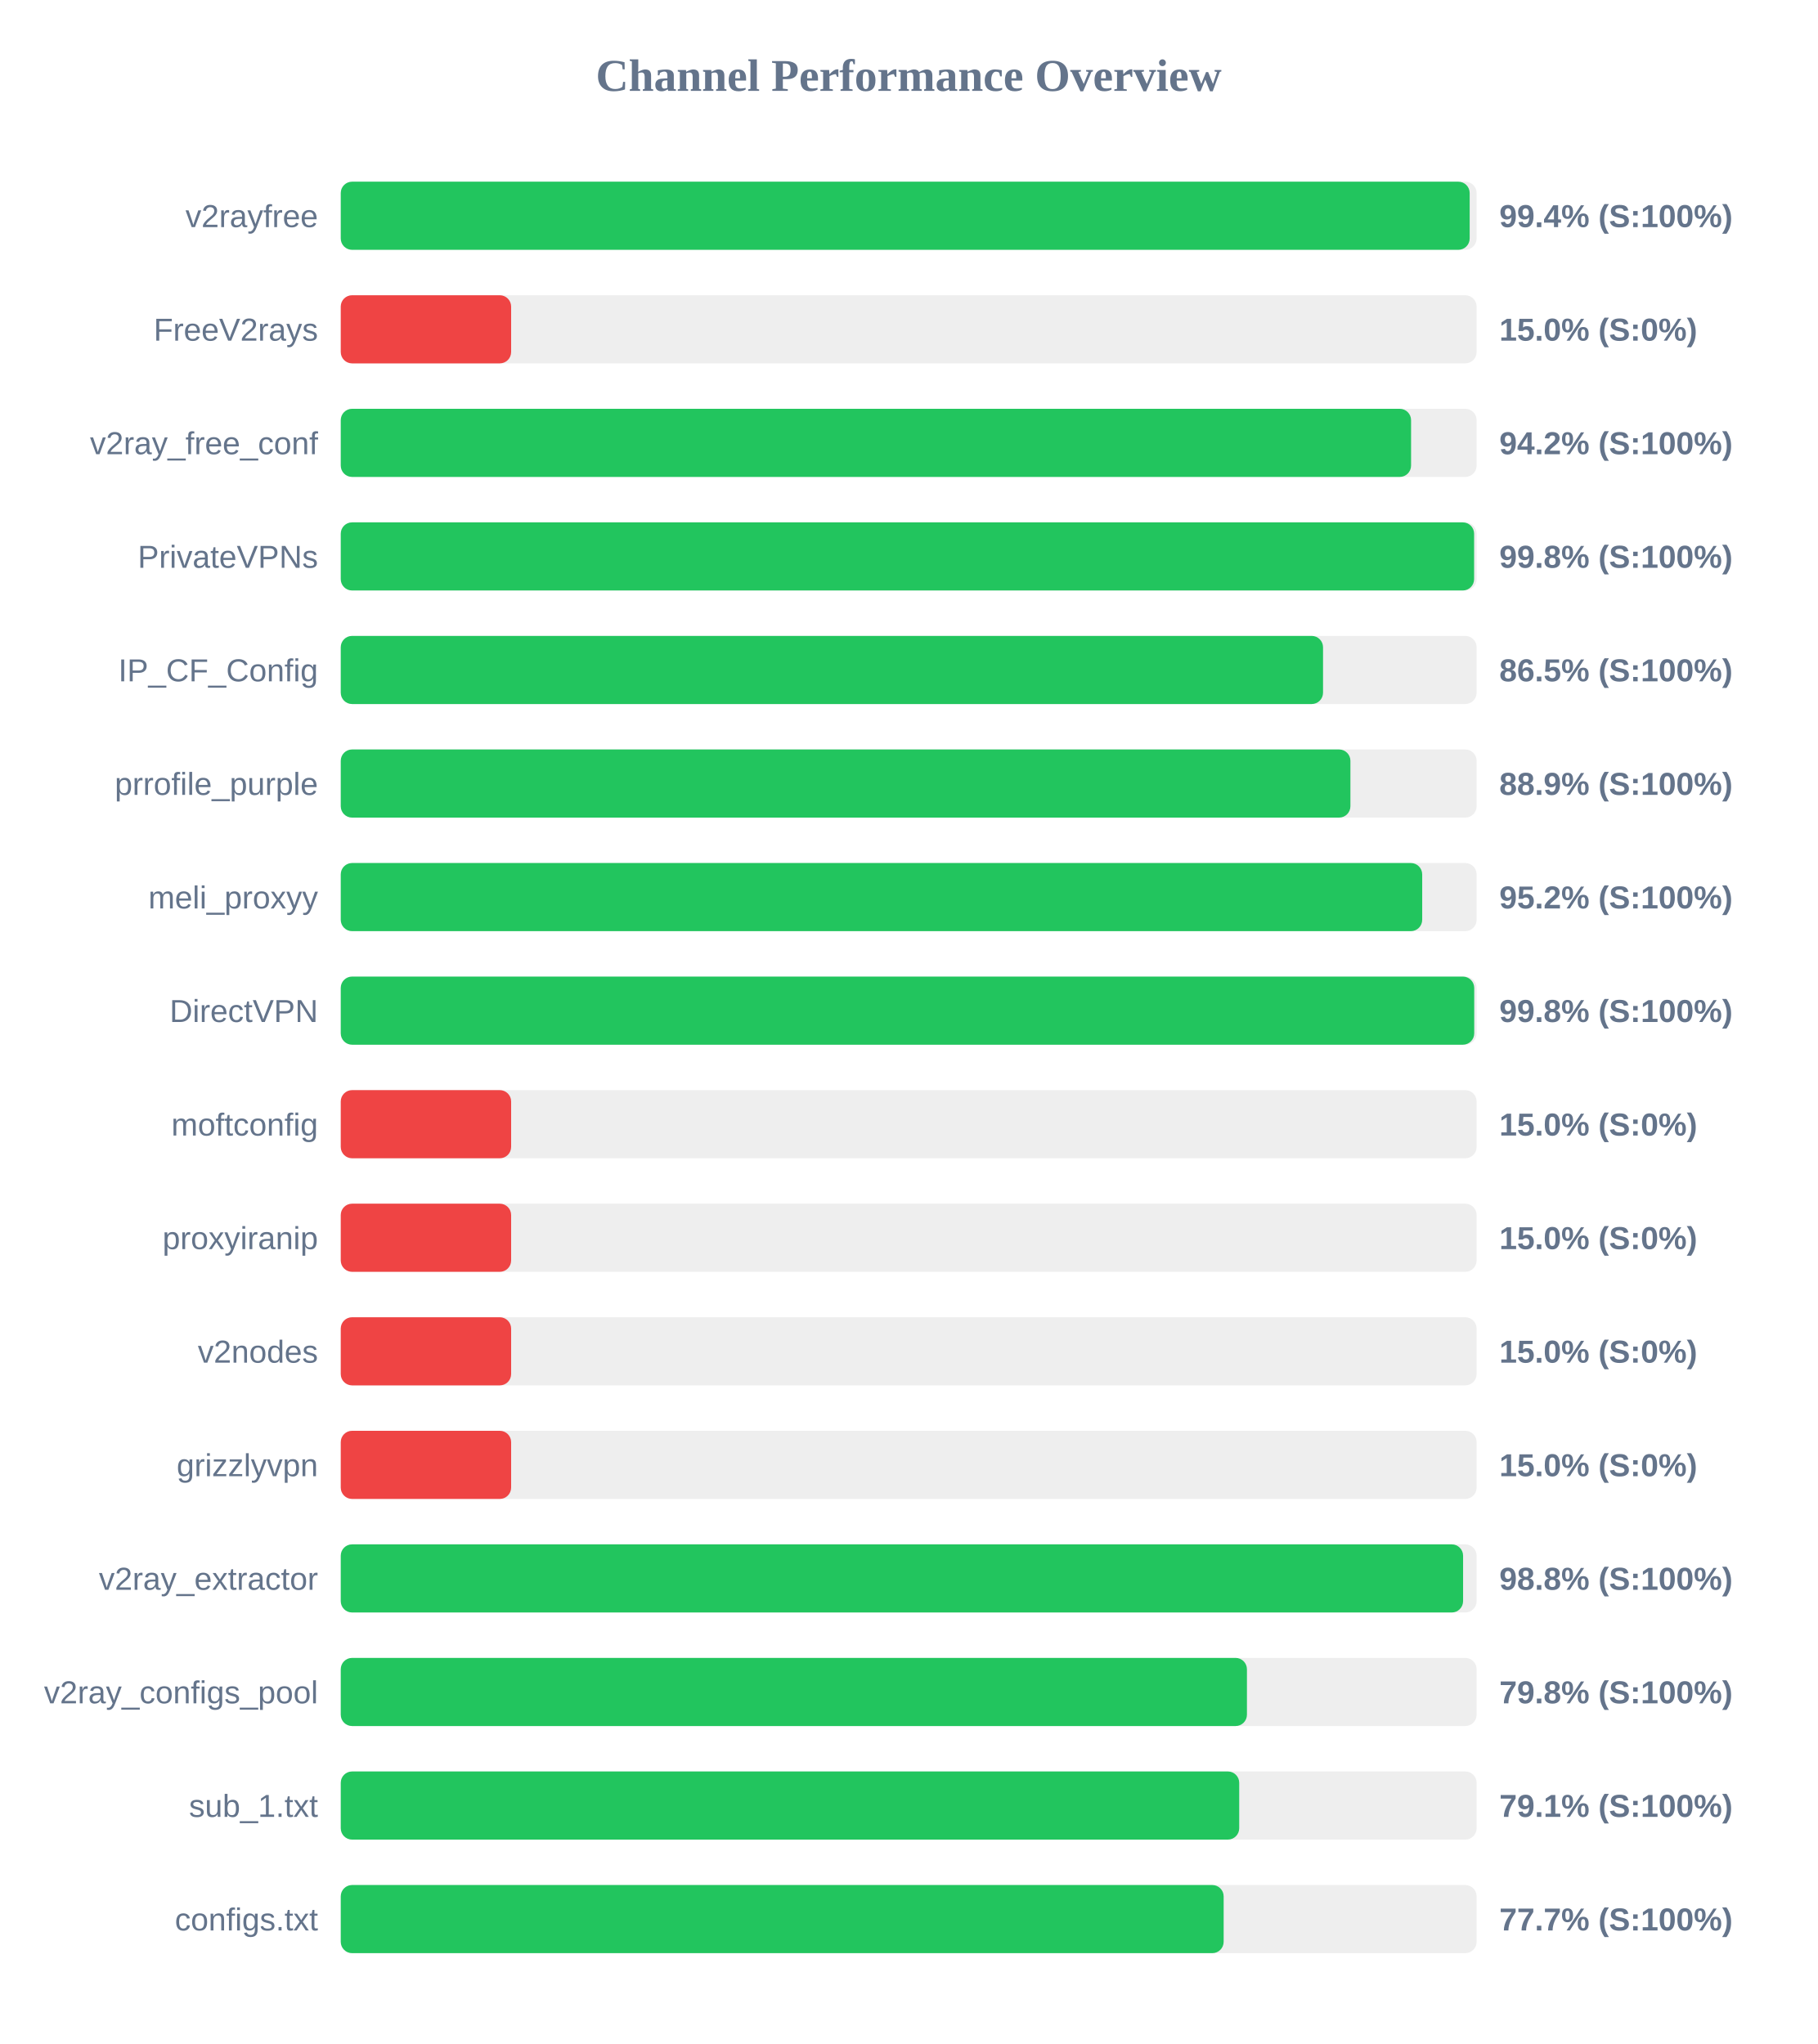
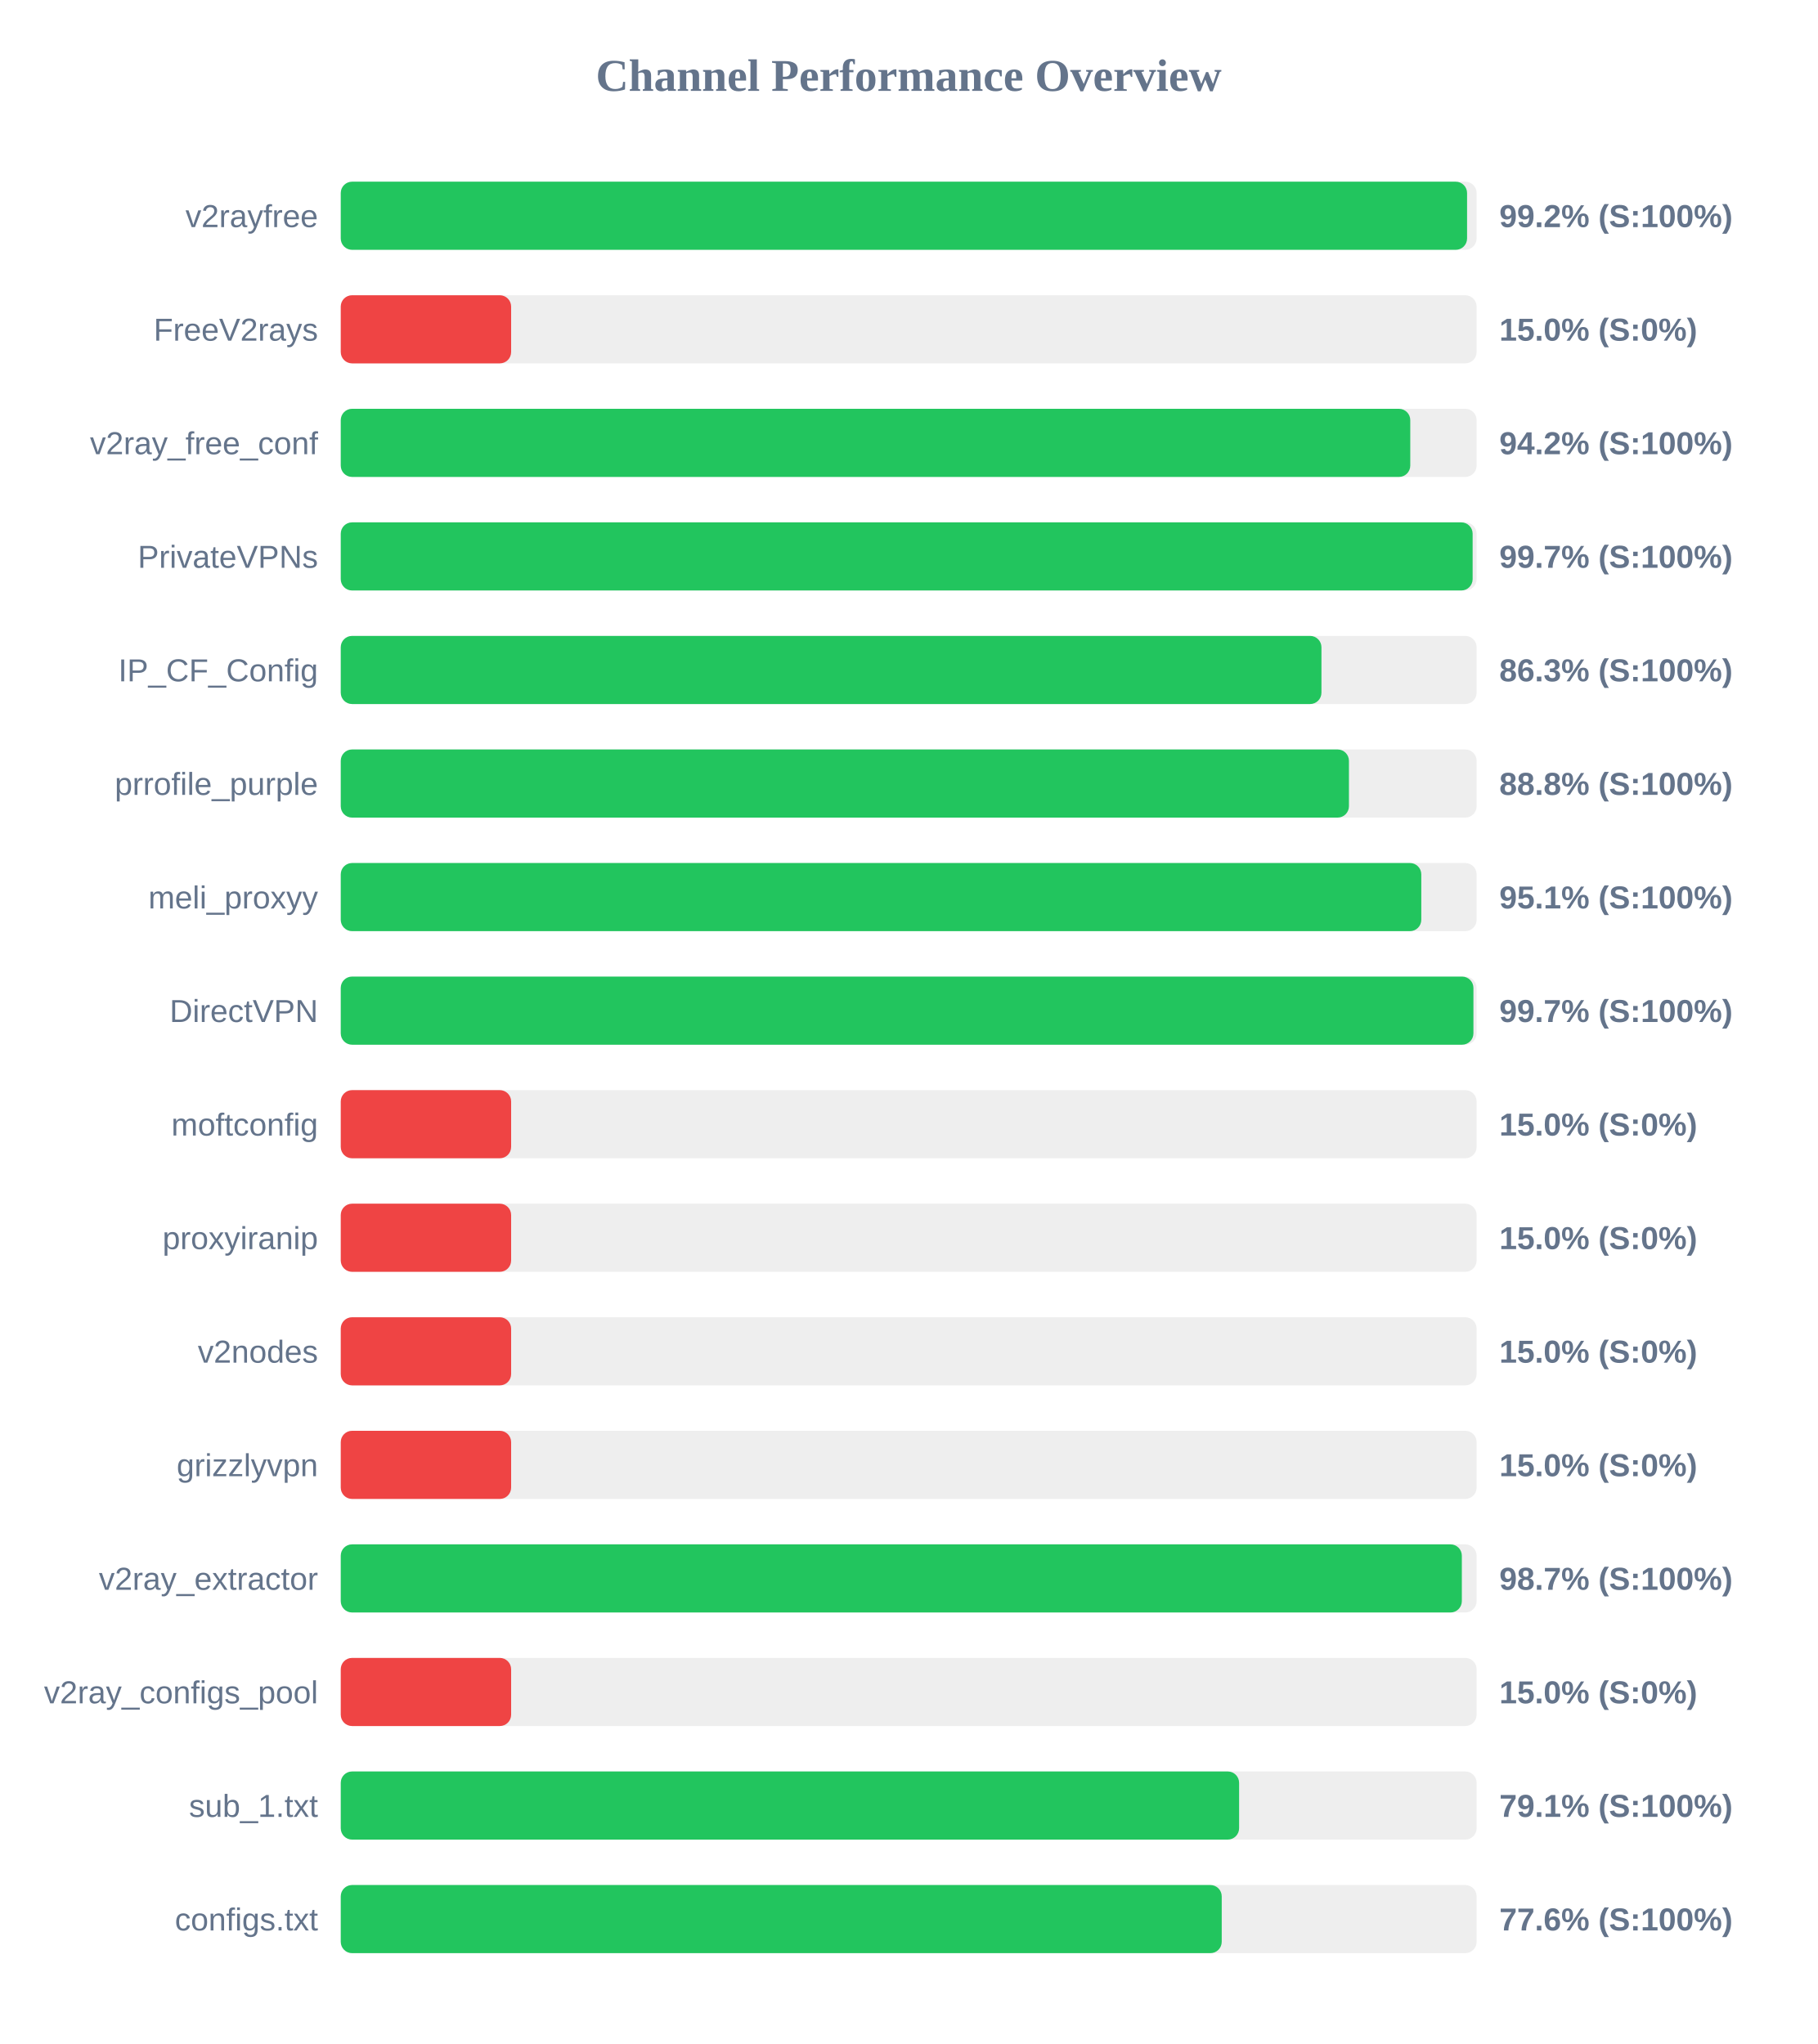
<svg xmlns="http://www.w3.org/2000/svg" width="800" height="900" version="1.1">
  <style>
        .row { font: 14px Arial; fill: #64748b; }
        .score { font: bold 14px Arial; fill: #64748b; }
    </style>
  <text x="400" y="40" text-anchor="middle" font-size="20px" font-weight="bold" fill="#64748b">Channel Performance Overview</text>
  <rect x="150" y="80" width="500" height="30" fill="#eee" rx="5" />
-   <rect x="150" y="80" width="496.95" height="30" fill="#22c55e" rx="5" />
+   <rect x="150" y="80" width="495.8" height="30" fill="#22c55e" rx="5" />
  <text x="140" y="100" text-anchor="end" class="row">v2rayfree</text>
-   <text x="660" y="100" text-anchor="start" class="score">99.4% (S:100%)</text>
+   <text x="660" y="100" text-anchor="start" class="score">99.2% (S:100%)</text>
  <rect x="150" y="130" width="500" height="30" fill="#eee" rx="5" />
  <rect x="150" y="130" width="75.0" height="30" fill="#ef4444" rx="5" />
  <text x="140" y="150" text-anchor="end" class="row">FreeV2rays</text>
  <text x="660" y="150" text-anchor="start" class="score">15.0% (S:0%)</text>
  <rect x="150" y="180" width="500" height="30" fill="#eee" rx="5" />
-   <rect x="150" y="180" width="471.15" height="30" fill="#22c55e" rx="5" />
+   <rect x="150" y="180" width="470.8" height="30" fill="#22c55e" rx="5" />
  <text x="140" y="200" text-anchor="end" class="row">v2ray_free_conf</text>
  <text x="660" y="200" text-anchor="start" class="score">94.2% (S:100%)</text>
  <rect x="150" y="230" width="500" height="30" fill="#eee" rx="5" />
-   <rect x="150" y="230" width="498.9" height="30" fill="#22c55e" rx="5" />
+   <rect x="150" y="230" width="498.25" height="30" fill="#22c55e" rx="5" />
  <text x="140" y="250" text-anchor="end" class="row">PrivateVPNs</text>
-   <text x="660" y="250" text-anchor="start" class="score">99.8% (S:100%)</text>
+   <text x="660" y="250" text-anchor="start" class="score">99.7% (S:100%)</text>
  <rect x="150" y="280" width="500" height="30" fill="#eee" rx="5" />
-   <rect x="150" y="280" width="432.4" height="30" fill="#22c55e" rx="5" />
+   <rect x="150" y="280" width="431.7" height="30" fill="#22c55e" rx="5" />
  <text x="140" y="300" text-anchor="end" class="row">IP_CF_Config</text>
-   <text x="660" y="300" text-anchor="start" class="score">86.5% (S:100%)</text>
+   <text x="660" y="300" text-anchor="start" class="score">86.3% (S:100%)</text>
  <rect x="150" y="330" width="500" height="30" fill="#eee" rx="5" />
-   <rect x="150" y="330" width="444.45" height="30" fill="#22c55e" rx="5" />
+   <rect x="150" y="330" width="443.8" height="30" fill="#22c55e" rx="5" />
  <text x="140" y="350" text-anchor="end" class="row">prrofile_purple</text>
-   <text x="660" y="350" text-anchor="start" class="score">88.9% (S:100%)</text>
+   <text x="660" y="350" text-anchor="start" class="score">88.8% (S:100%)</text>
  <rect x="150" y="380" width="500" height="30" fill="#eee" rx="5" />
-   <rect x="150" y="380" width="476.05" height="30" fill="#22c55e" rx="5" />
+   <rect x="150" y="380" width="475.65" height="30" fill="#22c55e" rx="5" />
  <text x="140" y="400" text-anchor="end" class="row">meli_proxyy</text>
-   <text x="660" y="400" text-anchor="start" class="score">95.2% (S:100%)</text>
+   <text x="660" y="400" text-anchor="start" class="score">95.1% (S:100%)</text>
  <rect x="150" y="430" width="500" height="30" fill="#eee" rx="5" />
-   <rect x="150" y="430" width="498.95" height="30" fill="#22c55e" rx="5" />
+   <rect x="150" y="430" width="498.6" height="30" fill="#22c55e" rx="5" />
  <text x="140" y="450" text-anchor="end" class="row">DirectVPN</text>
-   <text x="660" y="450" text-anchor="start" class="score">99.8% (S:100%)</text>
+   <text x="660" y="450" text-anchor="start" class="score">99.7% (S:100%)</text>
  <rect x="150" y="480" width="500" height="30" fill="#eee" rx="5" />
  <rect x="150" y="480" width="75.0" height="30" fill="#ef4444" rx="5" />
  <text x="140" y="500" text-anchor="end" class="row">moftconfig</text>
  <text x="660" y="500" text-anchor="start" class="score">15.0% (S:0%)</text>
  <rect x="150" y="530" width="500" height="30" fill="#eee" rx="5" />
  <rect x="150" y="530" width="75.0" height="30" fill="#ef4444" rx="5" />
  <text x="140" y="550" text-anchor="end" class="row">proxyiranip</text>
  <text x="660" y="550" text-anchor="start" class="score">15.0% (S:0%)</text>
  <rect x="150" y="580" width="500" height="30" fill="#eee" rx="5" />
  <rect x="150" y="580" width="75.0" height="30" fill="#ef4444" rx="5" />
  <text x="140" y="600" text-anchor="end" class="row">v2nodes</text>
  <text x="660" y="600" text-anchor="start" class="score">15.0% (S:0%)</text>
  <rect x="150" y="630" width="500" height="30" fill="#eee" rx="5" />
  <rect x="150" y="630" width="75.0" height="30" fill="#ef4444" rx="5" />
  <text x="140" y="650" text-anchor="end" class="row">grizzlyvpn</text>
  <text x="660" y="650" text-anchor="start" class="score">15.0% (S:0%)</text>
  <rect x="150" y="680" width="500" height="30" fill="#eee" rx="5" />
-   <rect x="150" y="680" width="494.05" height="30" fill="#22c55e" rx="5" />
+   <rect x="150" y="680" width="493.5" height="30" fill="#22c55e" rx="5" />
  <text x="140" y="700" text-anchor="end" class="row">v2ray_extractor</text>
-   <text x="660" y="700" text-anchor="start" class="score">98.8% (S:100%)</text>
+   <text x="660" y="700" text-anchor="start" class="score">98.7% (S:100%)</text>
  <rect x="150" y="730" width="500" height="30" fill="#eee" rx="5" />
-   <rect x="150" y="730" width="398.9" height="30" fill="#22c55e" rx="5" />
+   <rect x="150" y="730" width="75.0" height="30" fill="#ef4444" rx="5" />
  <text x="140" y="750" text-anchor="end" class="row">v2ray_configs_pool</text>
-   <text x="660" y="750" text-anchor="start" class="score">79.8% (S:100%)</text>
+   <text x="660" y="750" text-anchor="start" class="score">15.0% (S:0%)</text>
  <rect x="150" y="780" width="500" height="30" fill="#eee" rx="5" />
-   <rect x="150" y="780" width="395.5" height="30" fill="#22c55e" rx="5" />
+   <rect x="150" y="780" width="395.45" height="30" fill="#22c55e" rx="5" />
  <text x="140" y="800" text-anchor="end" class="row">sub_1.txt</text>
  <text x="660" y="800" text-anchor="start" class="score">79.1% (S:100%)</text>
  <rect x="150" y="830" width="500" height="30" fill="#eee" rx="5" />
-   <rect x="150" y="830" width="388.65" height="30" fill="#22c55e" rx="5" />
+   <rect x="150" y="830" width="387.8" height="30" fill="#22c55e" rx="5" />
  <text x="140" y="850" text-anchor="end" class="row">configs.txt</text>
-   <text x="660" y="850" text-anchor="start" class="score">77.7% (S:100%)</text>
+   <text x="660" y="850" text-anchor="start" class="score">77.6% (S:100%)</text>
</svg>
